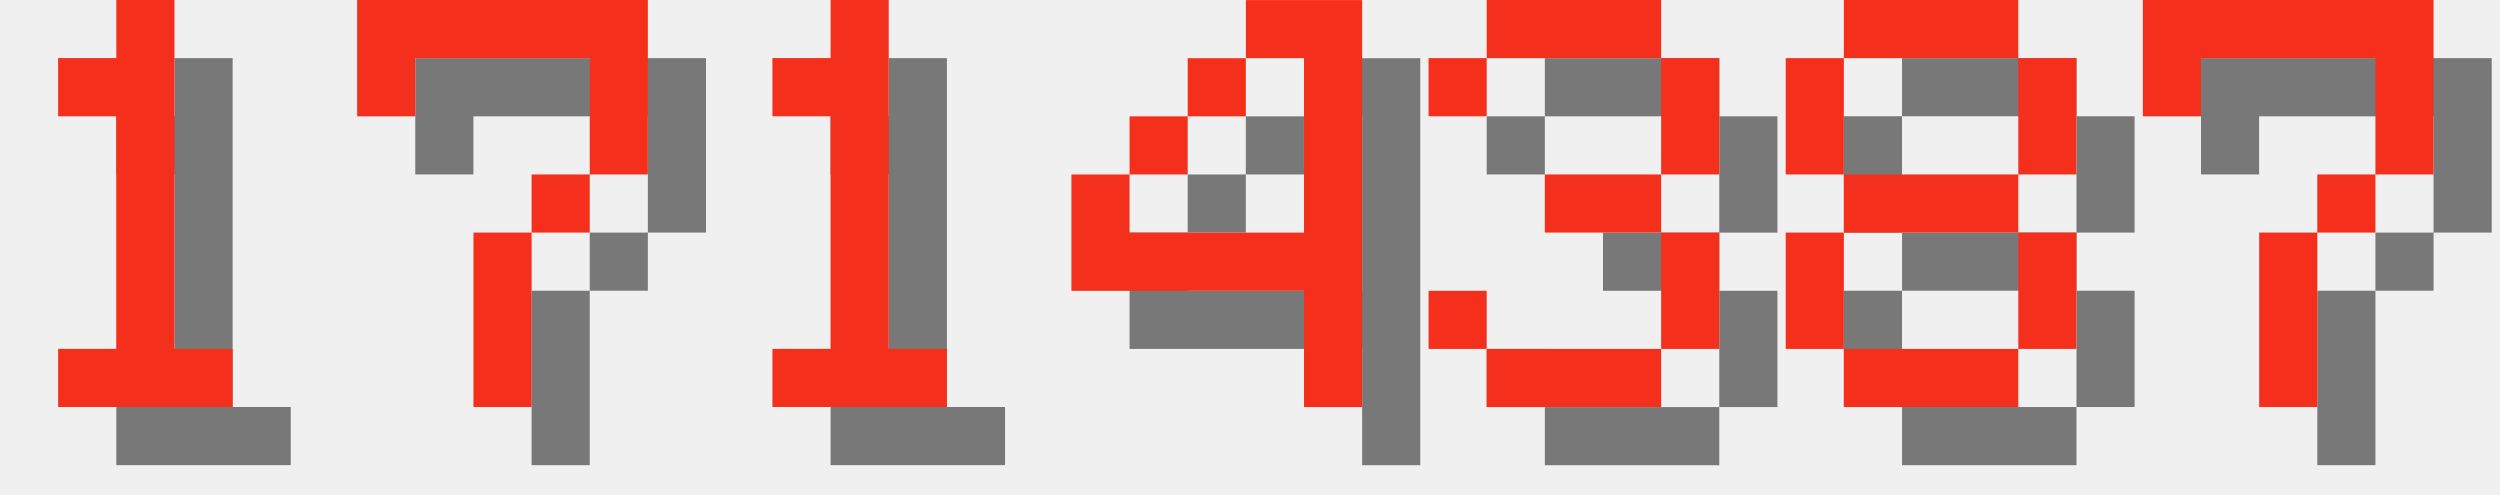
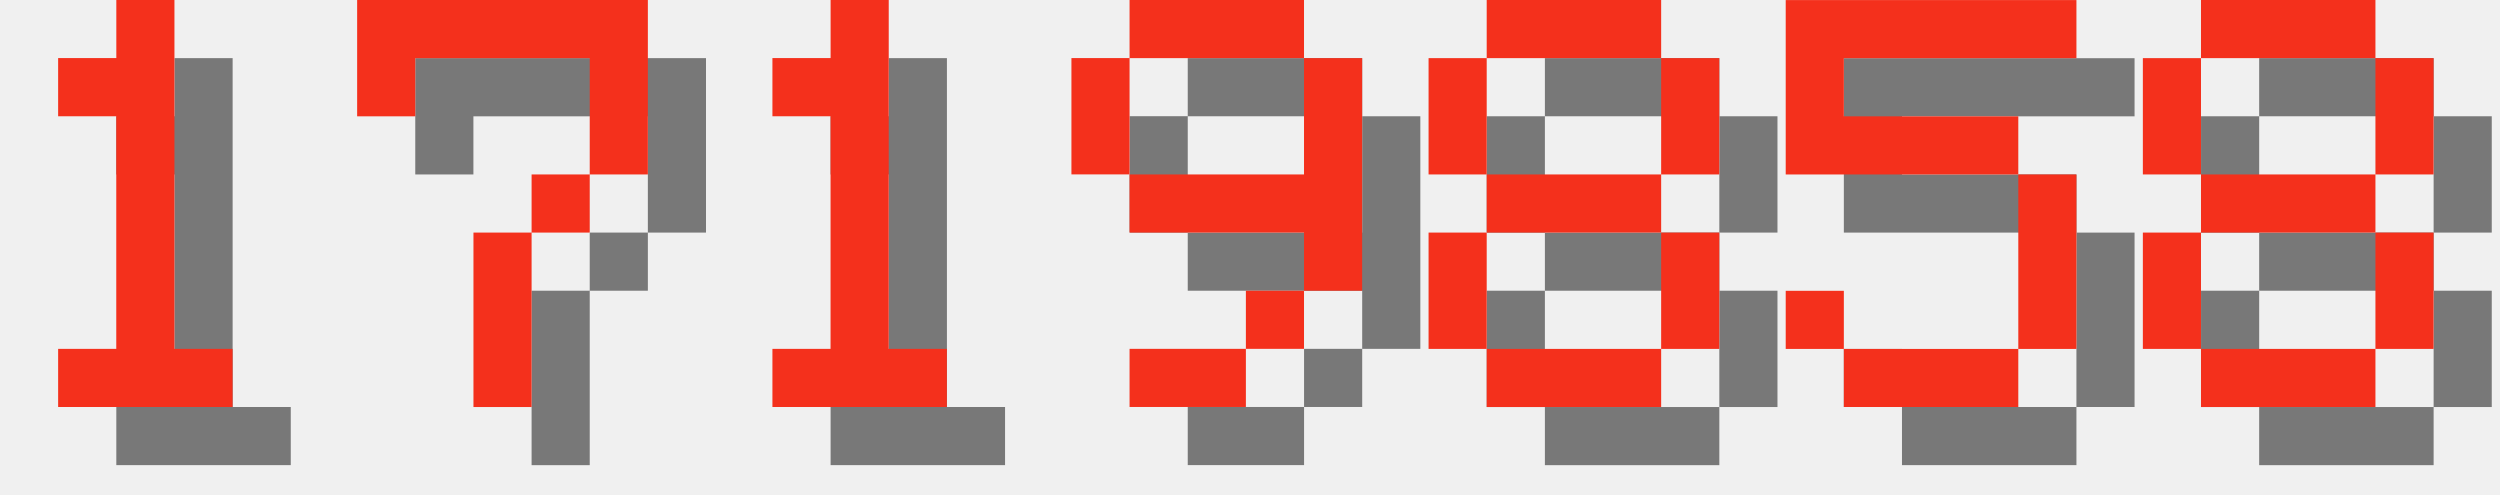
<svg xmlns="http://www.w3.org/2000/svg" version="1.1" width="182.0" height="36">
  <style>
        .text-foreground {
            fill: #F4301C;
        }
        .text-shadow {
            fill: #000000;
            fill-opacity: 0.5;
        }
    </style>
  <g class="digit" id="digit_1" transform="translate(0.0, 0), scale(4)">
    <path id="digit_1_shadow" class="text-shadow" d="m2.117 2.117v1.058h1.058v4.233h-1.058v1.058h3.175v-1.058h-1.058v-6.35h-1.058v1.058h-1.058z" fill-opacity=".5" style="paint-order:stroke fill markers" />
    <path id="digit_1_fg" class="text-foreground" d="m1.058 1.058v1.058h1.058v4.233h-1.058v1.058h3.175v-1.058h-1.058v-6.35h-1.058v1.058h-1.058z" fill="#fff" style="paint-order:stroke fill markers" />
  </g>
  <g class="digit" id="digit_7" transform="translate(26.0, 0), scale(4)">
    <path id="digit_7_shadow" class="text-shadow" d="m1.058 1.058 2e-6 2.117h1.058v-1.058h3.175v1.058l2e-7 1.058h-1.058v1.058h-1.058l4e-7 3.175 1.058 1e-7v-3.175h1.058v-1.058h1.058l5e-7 -1.058v-2.117z" fill-opacity=".5" style="paint-order:stroke fill markers" />
    <path id="digit_7_fg" class="text-foreground" d="m0 0 2e-6 2.117h1.058v-1.058h3.175v1.058l2e-7 1.058h-1.058v1.058h-1.058l4e-7 3.175 1.058 1e-7v-3.175h1.058v-1.058h1.058l5e-7 -1.058v-2.117z" fill="#fff" style="paint-order:stroke fill markers" />
  </g>
  <g class="digit" id="digit_1" transform="translate(52.0, 0), scale(4)">
    <path id="digit_1_shadow" class="text-shadow" d="m2.117 2.117v1.058h1.058v4.233h-1.058v1.058h3.175v-1.058h-1.058v-6.35h-1.058v1.058h-1.058z" fill-opacity=".5" style="paint-order:stroke fill markers" />
    <path id="digit_1_fg" class="text-foreground" d="m1.058 1.058v1.058h1.058v4.233h-1.058v1.058h3.175v-1.058h-1.058v-6.35h-1.058v1.058h-1.058z" fill="#fff" style="paint-order:stroke fill markers" />
  </g>
-   <g class="digit" id="digit_4" transform="translate(78.0, 0), scale(4)">
-     <path id="digit_4_shadow" class="text-shadow" d="m4.233 1.058v1.058h1.058v3.175h-3.175v-1.058h-1.058v2.117h4.233v2.117h1.058v-7.408h-2.117zm-2.117 3.175h1.058v-1.058h-1.058v1.058zm1.058-1.058h1.058v-1.058h-1.058v1.058z" fill-opacity=".5" style="paint-order:stroke fill markers" />
-     <path id="digit_4_fg" class="text-foreground" d="m3.175 0v1.058h1.058v3.175h-3.175v-1.058h-1.058v2.117h4.233v2.117h1.058v-7.408h-2.117zm-2.117 3.175h1.058v-1.058h-1.058v1.058zm1.058-1.058h1.058v-1.058h-1.058v1.058z" fill="#fff" style="paint-order:stroke fill markers" />
+   <g class="digit" id="digit_9" transform="translate(78.0, 0), scale(4)">
+     <path id="digit_9_shadow" class="text-shadow" d="m2.117 1.058v1.058h3.175v-1.058h-3.175zm3.175 1.058v2.117h-3.175v1.058h3.175v1.058h1.058v-4.233h-1.058zm0 4.233h-1.058v1.058h1.058v-1.058zm-1.058 1.058h-2.117v1.058h2.117v-1.058zm-2.117-3.175v-2.117h-1.058v2.117h1.058z" fill-opacity=".5" style="paint-order:stroke fill markers" />
+     <path id="digit_9_fg" class="text-foreground" d="m1.058 0v1.058h3.175v-1.058h-3.175zm3.175 1.058v2.117h-3.175v1.058h3.175v1.058h1.058v-4.233h-1.058zm0 4.233h-1.058v1.058h1.058v-1.058zm-1.058 1.058h-2.117v1.058h2.117v-1.058zm-2.117-3.175v-2.117h-1.058v2.117h1.058z" fill="#fff" style="paint-order:stroke fill markers" />
  </g>
-   <g class="digit" id="digit_3" transform="translate(104.0, 0), scale(4)">
-     <path id="digit_3_shadow" class="text-shadow" d="m1.058 2.117v1.058h1.058v-1.058h3.175v2.117h-2.117v1.058h2.117v2.117h-3.175v-1.058h-1.058v1.058h1.058v1.058h3.175v-1.058h1.058v-2.117h-1.058v-1.058h1.058v-2.117h-1.058v-1.058h-3.175v1.058h-1.058z" fill-opacity=".5" style="paint-order:stroke fill markers" />
-     <path id="digit_3_fg" class="text-foreground" d="m0 1.058v1.058h1.058v-1.058h3.175v2.117h-2.117v1.058h2.117v2.117h-3.175v-1.058h-1.058v1.058h1.058v1.058h3.175v-1.058h1.058v-2.117h-1.058v-1.058h1.058v-2.117h-1.058v-1.058h-3.175v1.058h-1.058z" fill="#fff" style="paint-order:stroke fill markers" />
-   </g>
-   <g class="digit" id="digit_8" transform="translate(130.0, 0), scale(4)">
+   <g class="digit" id="digit_8" transform="translate(104.0, 0), scale(4)">
    <path id="digit_8_shadow" class="text-shadow" d="m2.117 1.058v1.058h3.175v-1.058h-3.175zm3.175 1.058v2.117h1.058v-2.117h-1.058zm0 2.117h-3.175v1.058h3.175v-1.058zm0 1.058v2.117h1.058v-2.117h-1.058zm0 2.117h-3.175v1.058h3.175v-1.058zm-3.175 0v-2.117h-1.058v2.117h1.058zm0-3.175v-2.117h-1.058v2.117h1.058z" fill-opacity=".5" style="paint-order:stroke fill markers" />
    <path id="digit_8_fg" class="text-foreground" d="m1.058 0v1.058h3.175v-1.058h-3.175zm3.175 1.058v2.117h1.058v-2.117h-1.058zm0 2.117h-3.175v1.058h3.175v-1.058zm0 1.058v2.117h1.058v-2.117h-1.058zm0 2.117h-3.175v1.058h3.175v-1.058zm-3.175 0v-2.117h-1.058v2.117h1.058zm0-3.175v-2.117h-1.058v2.117h1.058z" fill="#fff" style="paint-order:stroke fill markers" />
  </g>
-   <g class="digit" id="digit_7" transform="translate(156.0, 0), scale(4)">
-     <path id="digit_7_shadow" class="text-shadow" d="m1.058 1.058 2e-6 2.117h1.058v-1.058h3.175v1.058l2e-7 1.058h-1.058v1.058h-1.058l4e-7 3.175 1.058 1e-7v-3.175h1.058v-1.058h1.058l5e-7 -1.058v-2.117z" fill-opacity=".5" style="paint-order:stroke fill markers" />
-     <path id="digit_7_fg" class="text-foreground" d="m0 0 2e-6 2.117h1.058v-1.058h3.175v1.058l2e-7 1.058h-1.058v1.058h-1.058l4e-7 3.175 1.058 1e-7v-3.175h1.058v-1.058h1.058l5e-7 -1.058v-2.117z" fill="#fff" style="paint-order:stroke fill markers" />
+   <g class="digit" id="digit_5" transform="translate(130.0, 0), scale(4)">
+     <path id="digit_5_shadow" class="text-shadow" d="m1.058 1.058v3.175h4.233v3.175h-3.175v-1.058h-1.058v1.058h1.058v1.058h3.175v-1.058h1.058v-3.175h-1.058v-1.058h-3.175v-1.058h4.233v-1.058h-5.292z" fill-opacity=".5" style="paint-order:stroke fill markers" />
+     <path id="digit_5_fg" class="text-foreground" d="m0 0v3.175h4.233v3.175h-3.175v-1.058h-1.058v1.058h1.058v1.058h3.175v-1.058h1.058v-3.175h-1.058v-1.058h-3.175v-1.058h4.233v-1.058h-5.292z" fill="#fff" style="paint-order:stroke fill markers" />
+   </g>
+   <g class="digit" id="digit_8" transform="translate(156.0, 0), scale(4)">
+     <path id="digit_8_shadow" class="text-shadow" d="m2.117 1.058v1.058h3.175v-1.058h-3.175zm3.175 1.058v2.117h1.058v-2.117h-1.058zm0 2.117h-3.175v1.058h3.175v-1.058zm0 1.058v2.117h1.058v-2.117h-1.058zm0 2.117h-3.175v1.058h3.175v-1.058zm-3.175 0v-2.117h-1.058v2.117h1.058zm0-3.175v-2.117h-1.058v2.117h1.058z" fill-opacity=".5" style="paint-order:stroke fill markers" />
+     <path id="digit_8_fg" class="text-foreground" d="m1.058 0v1.058h3.175v-1.058h-3.175zm3.175 1.058v2.117h1.058v-2.117h-1.058zm0 2.117h-3.175v1.058h3.175v-1.058zm0 1.058v2.117h1.058v-2.117h-1.058zm0 2.117h-3.175v1.058h3.175v-1.058zm-3.175 0v-2.117h-1.058v2.117h1.058zm0-3.175v-2.117h-1.058v2.117h1.058z" fill="#fff" style="paint-order:stroke fill markers" />
  </g>
</svg>
